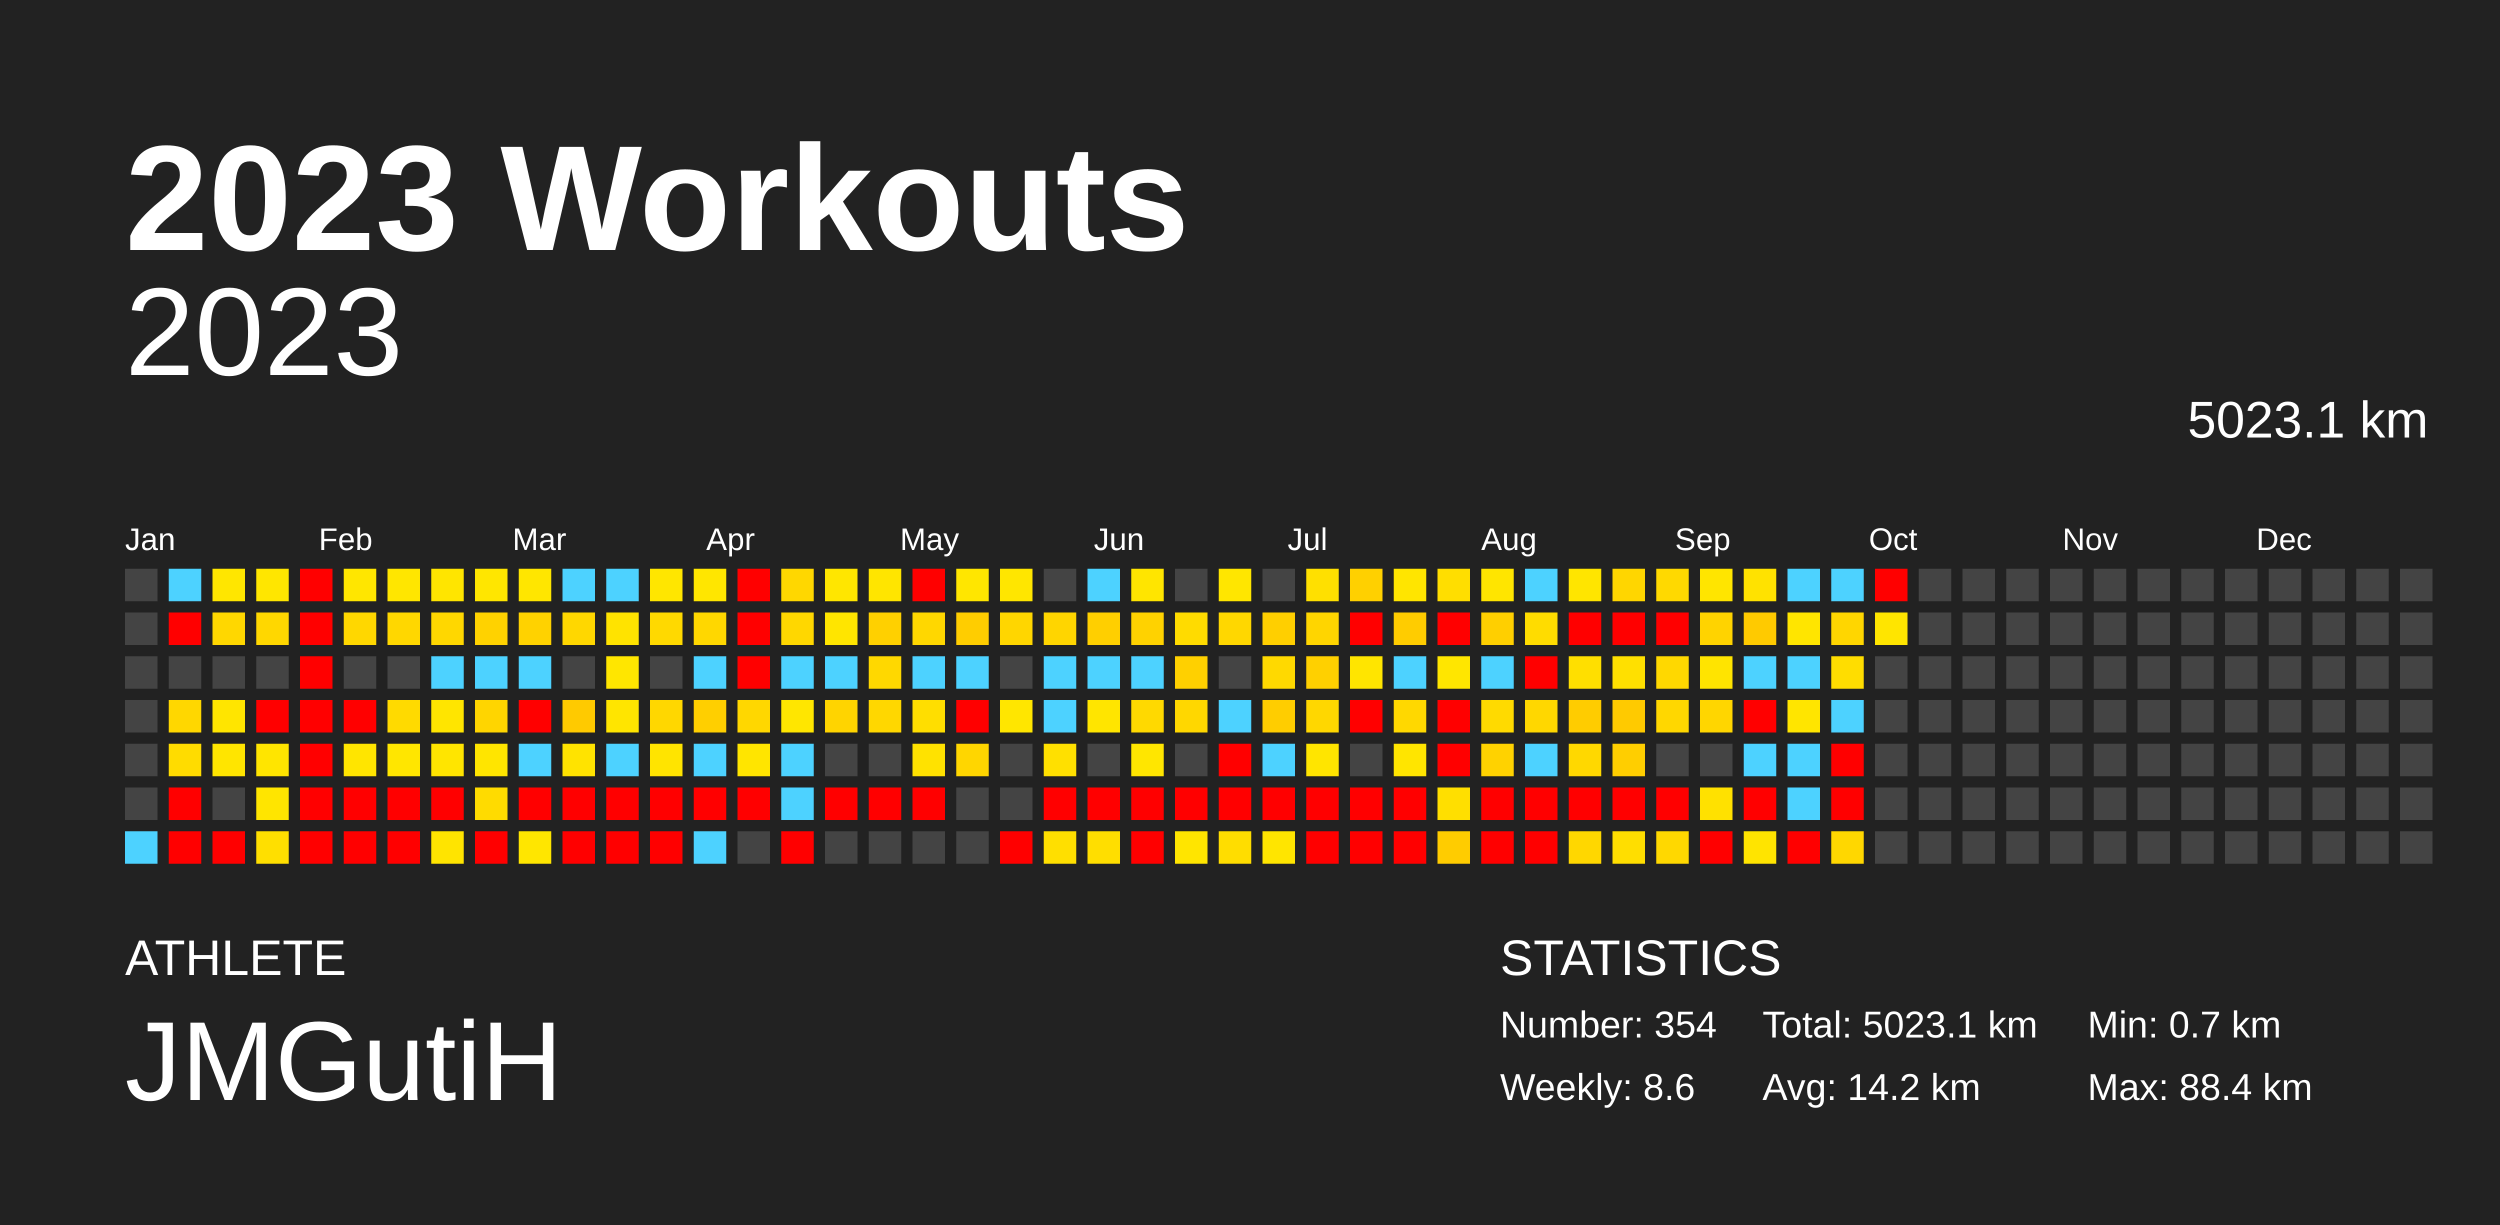
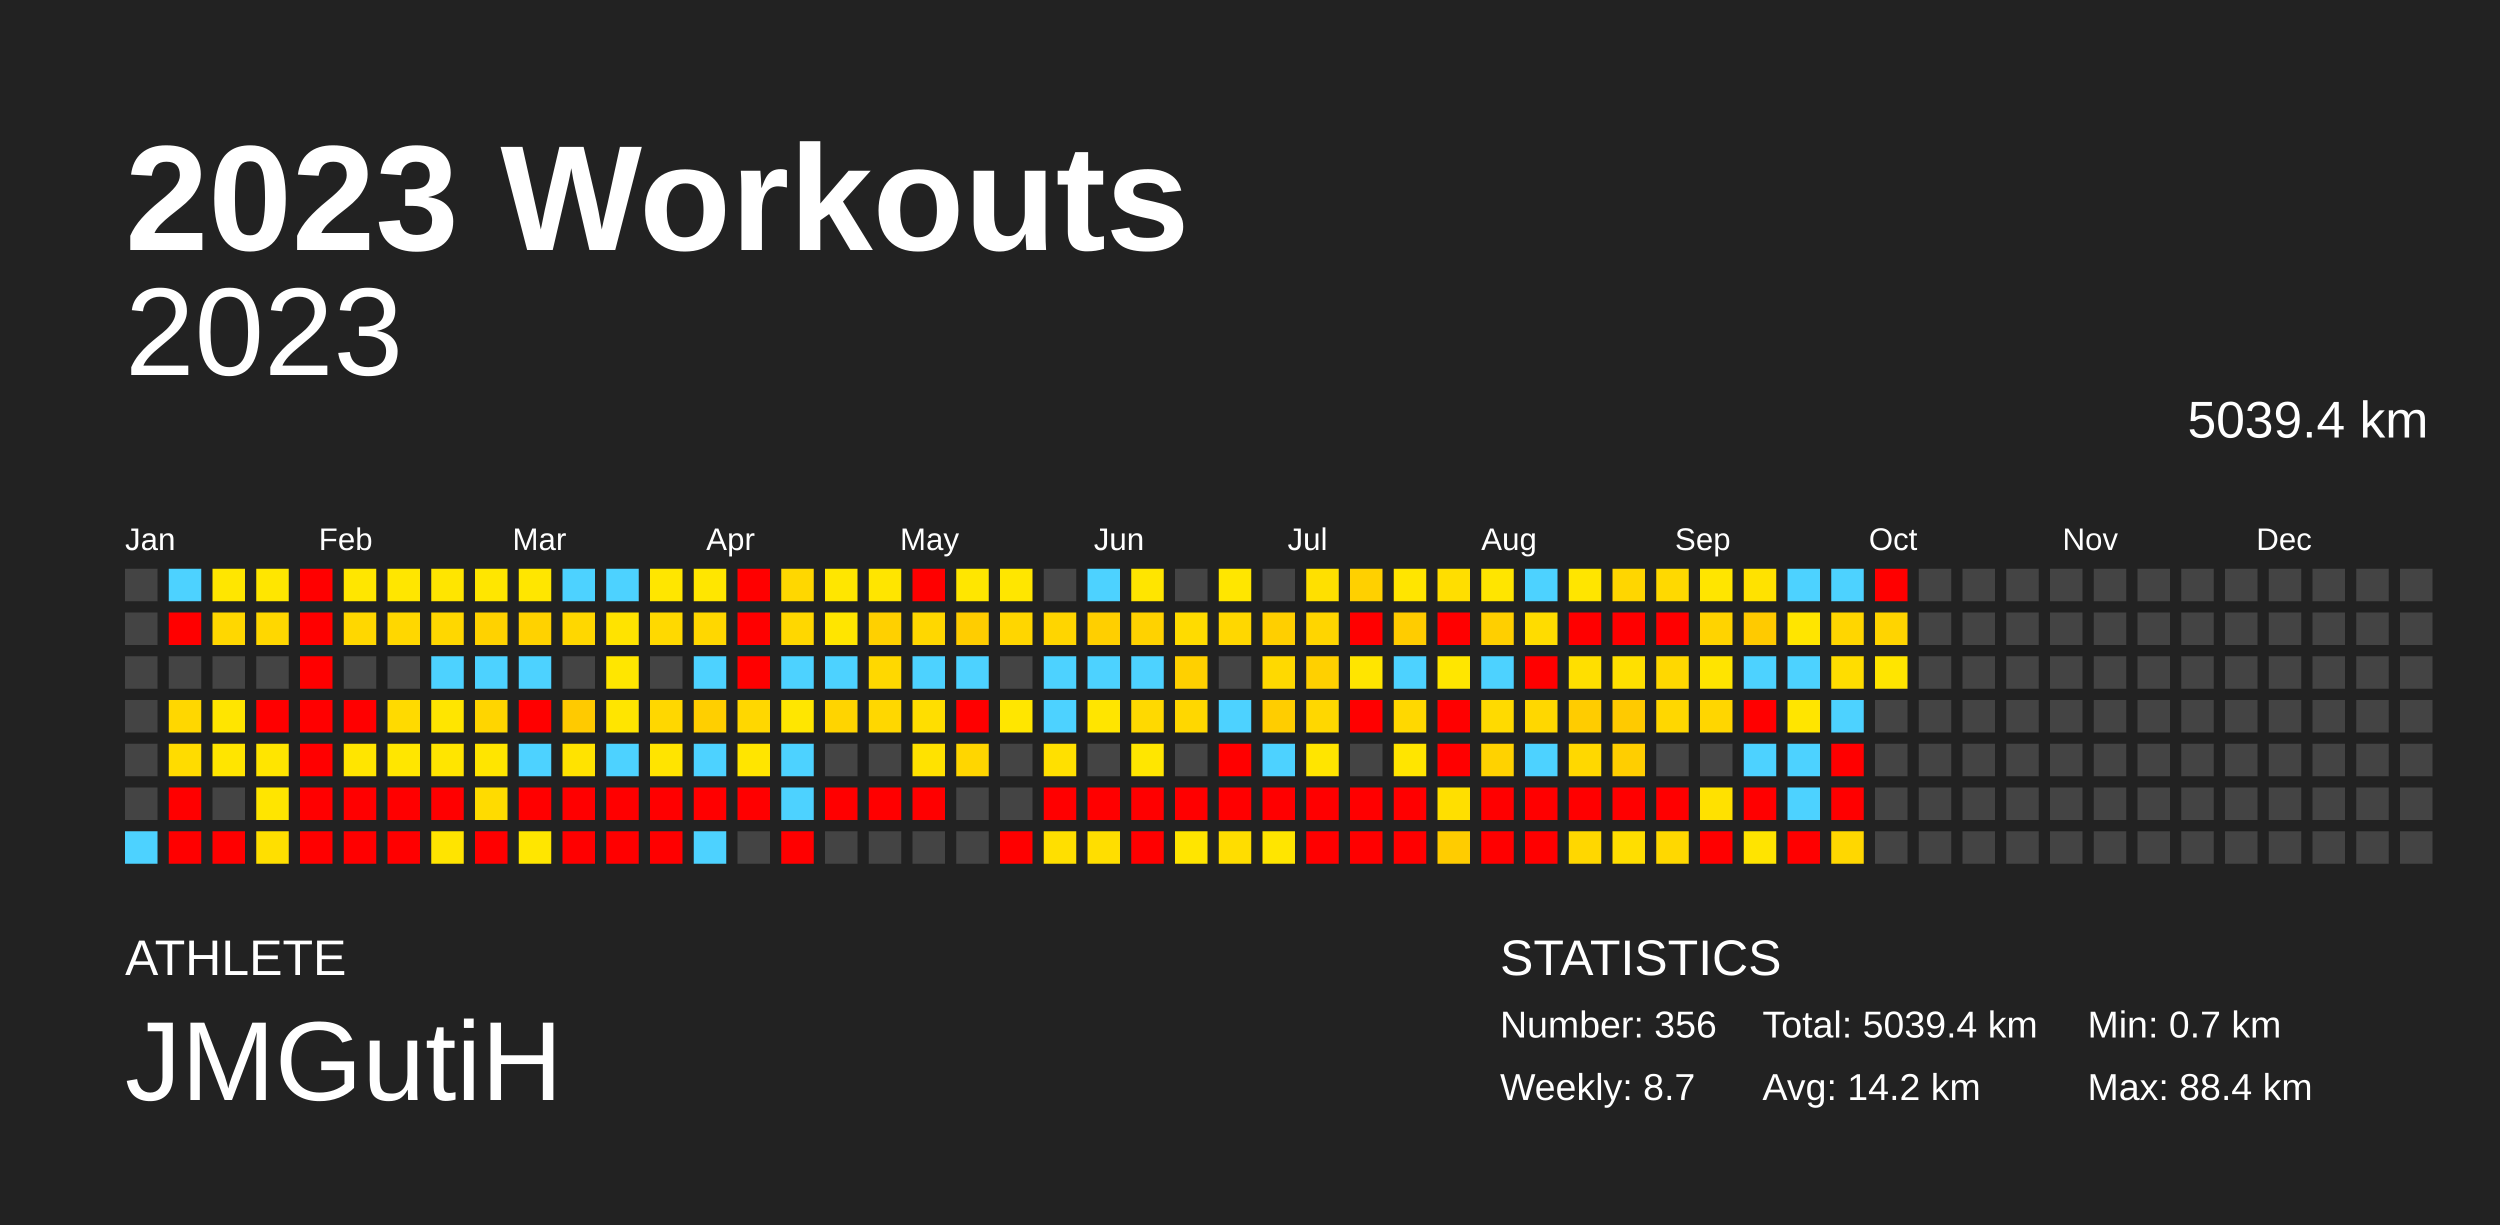
<svg xmlns="http://www.w3.org/2000/svg" baseProfile="full" height="98mm" version="1.1" viewBox="0,0,200,98" width="200mm">
  <defs />
  <rect fill="#222222" height="98" width="200" x="0" y="0" />
  <text fill="#FFFFFF" style="font-size:12px; font-family:Arial; font-weight:bold;" x="10" y="20">2023 Workouts</text>
  <text fill="#FFFFFF" style="font-size:4px; font-family:Arial" x="10" y="78">ATHLETE</text>
  <text fill="#FFFFFF" style="font-size:9px; font-family:Arial" x="10" y="88">JMGutiH</text>
  <text fill="#FFFFFF" style="font-size:4px; font-family:Arial" x="120" y="78">STATISTICS</text>
-   <text fill="#FFFFFF" style="font-size:3px; font-family:Arial" x="120" y="83">Number: 354</text>
-   <text fill="#FFFFFF" style="font-size:3px; font-family:Arial" x="120" y="88">Weekly: 8.6</text>
-   <text fill="#FFFFFF" style="font-size:3px; font-family:Arial" x="141" y="83">Total: 5023.1 km</text>
+   <text fill="#FFFFFF" style="font-size:3px; font-family:Arial" x="120" y="83">Number: 356</text>
+   <text fill="#FFFFFF" style="font-size:3px; font-family:Arial" x="120" y="88">Weekly: 8.7</text>
+   <text fill="#FFFFFF" style="font-size:3px; font-family:Arial" x="141" y="83">Total: 5039.4 km</text>
  <text fill="#FFFFFF" style="font-size:3px; font-family:Arial" x="141" y="88">Avg: 14.2 km</text>
  <text fill="#FFFFFF" style="font-size:3px; font-family:Arial" x="167" y="83">Min: 0.7 km</text>
  <text fill="#FFFFFF" style="font-size:3px; font-family:Arial" x="167" y="88">Max: 88.4 km</text>
  <text alignment-baseline="hanging" fill="#FFFFFF" style="font-size:10.0px; font-family:Arial;" x="10" y="30">2023</text>
-   <text alignment-baseline="hanging" fill="#FFFFFF" style="font-size:4.125px; font-family:Arial;" x="175" y="35">5023.1 km</text>
+   <text alignment-baseline="hanging" fill="#FFFFFF" style="font-size:4.125px; font-family:Arial;" x="175" y="35">5039.4 km</text>
  <text fill="#FFFFFF" style="font-size:2.5px; font-family:Arial" x="10.0" y="44">Jan</text>
  <text fill="#FFFFFF" style="font-size:2.5px; font-family:Arial" x="25.5" y="44">Feb</text>
  <text fill="#FFFFFF" style="font-size:2.5px; font-family:Arial" x="41.0" y="44">Mar</text>
  <text fill="#FFFFFF" style="font-size:2.5px; font-family:Arial" x="56.5" y="44">Apr</text>
  <text fill="#FFFFFF" style="font-size:2.5px; font-family:Arial" x="72.0" y="44">May</text>
  <text fill="#FFFFFF" style="font-size:2.5px; font-family:Arial" x="87.5" y="44">Jun</text>
  <text fill="#FFFFFF" style="font-size:2.5px; font-family:Arial" x="103.0" y="44">Jul</text>
  <text fill="#FFFFFF" style="font-size:2.5px; font-family:Arial" x="118.5" y="44">Aug</text>
  <text fill="#FFFFFF" style="font-size:2.5px; font-family:Arial" x="134.0" y="44">Sep</text>
  <text fill="#FFFFFF" style="font-size:2.5px; font-family:Arial" x="149.5" y="44">Oct</text>
  <text fill="#FFFFFF" style="font-size:2.5px; font-family:Arial" x="165.0" y="44">Nov</text>
  <text fill="#FFFFFF" style="font-size:2.5px; font-family:Arial" x="180.5" y="44">Dec</text>
  <rect fill="#444444" height="2.6" width="2.6" x="10.0" y="45.5" />
  <rect fill="#444444" height="2.6" width="2.6" x="10.0" y="49.0" />
  <rect fill="#444444" height="2.6" width="2.6" x="10.0" y="52.5" />
  <rect fill="#444444" height="2.6" width="2.6" x="10.0" y="56.0" />
  <rect fill="#444444" height="2.6" width="2.6" x="10.0" y="59.5" />
  <rect fill="#444444" height="2.6" width="2.6" x="10.0" y="63.0" />
  <rect fill="#4dd2ff" height="2.6" width="2.6" x="10.0" y="66.5" />
  <rect fill="#4dd2ff" height="2.6" width="2.6" x="13.5" y="45.5" />
  <rect fill="red" height="2.6" width="2.6" x="13.5" y="49.0" />
  <rect fill="#444444" height="2.6" width="2.6" x="13.5" y="52.5" />
  <rect fill="#ffd700" height="2.6" width="2.6" x="13.5" y="56.0" />
  <rect fill="#ffdc00" height="2.6" width="2.6" x="13.5" y="59.5" />
  <rect fill="red" height="2.6" width="2.6" x="13.5" y="63.0" />
  <rect fill="red" height="2.6" width="2.6" x="13.5" y="66.5" />
  <rect fill="#ffe600" height="2.6" width="2.6" x="17.0" y="45.5" />
  <rect fill="#ffd700" height="2.6" width="2.6" x="17.0" y="49.0" />
  <rect fill="#444444" height="2.6" width="2.6" x="17.0" y="52.5" />
  <rect fill="#ffe500" height="2.6" width="2.6" x="17.0" y="56.0" />
  <rect fill="#ffe500" height="2.6" width="2.6" x="17.0" y="59.5" />
  <rect fill="#444444" height="2.6" width="2.6" x="17.0" y="63.0" />
  <rect fill="red" height="2.6" width="2.6" x="17.0" y="66.5" />
  <rect fill="#ffe600" height="2.6" width="2.6" x="20.5" y="45.5" />
  <rect fill="#ffd700" height="2.6" width="2.6" x="20.5" y="49.0" />
  <rect fill="#444444" height="2.6" width="2.6" x="20.5" y="52.5" />
  <rect fill="red" height="2.6" width="2.6" x="20.5" y="56.0" />
  <rect fill="#ffe500" height="2.6" width="2.6" x="20.5" y="59.5" />
  <rect fill="#ffe500" height="2.6" width="2.6" x="20.5" y="63.0" />
  <rect fill="#ffdf00" height="2.6" width="2.6" x="20.5" y="66.5" />
  <rect fill="red" height="2.6" width="2.6" x="24.0" y="45.5" />
  <rect fill="red" height="2.6" width="2.6" x="24.0" y="49.0" />
  <rect fill="red" height="2.6" width="2.6" x="24.0" y="52.5" />
  <rect fill="red" height="2.6" width="2.6" x="24.0" y="56.0" />
  <rect fill="red" height="2.6" width="2.6" x="24.0" y="59.5" />
  <rect fill="red" height="2.6" width="2.6" x="24.0" y="63.0" />
  <rect fill="red" height="2.6" width="2.6" x="24.0" y="66.5" />
  <rect fill="#ffe600" height="2.6" width="2.6" x="27.5" y="45.5" />
  <rect fill="#ffd700" height="2.6" width="2.6" x="27.5" y="49.0" />
  <rect fill="#444444" height="2.6" width="2.6" x="27.5" y="52.5" />
  <rect fill="red" height="2.6" width="2.6" x="27.5" y="56.0" />
  <rect fill="#ffe500" height="2.6" width="2.6" x="27.5" y="59.5" />
  <rect fill="red" height="2.6" width="2.6" x="27.5" y="63.0" />
  <rect fill="red" height="2.6" width="2.6" x="27.5" y="66.5" />
  <rect fill="#ffe600" height="2.6" width="2.6" x="31.0" y="45.5" />
  <rect fill="#ffd700" height="2.6" width="2.6" x="31.0" y="49.0" />
  <rect fill="#444444" height="2.6" width="2.6" x="31.0" y="52.5" />
  <rect fill="#ffda00" height="2.6" width="2.6" x="31.0" y="56.0" />
  <rect fill="#ffe600" height="2.6" width="2.6" x="31.0" y="59.5" />
  <rect fill="red" height="2.6" width="2.6" x="31.0" y="63.0" />
  <rect fill="red" height="2.6" width="2.6" x="31.0" y="66.5" />
  <rect fill="#ffe500" height="2.6" width="2.6" x="34.5" y="45.5" />
  <rect fill="#ffd700" height="2.6" width="2.6" x="34.5" y="49.0" />
  <rect fill="#4dd2ff" height="2.6" width="2.6" x="34.5" y="52.5" />
  <rect fill="#ffe500" height="2.6" width="2.6" x="34.5" y="56.0" />
  <rect fill="#ffe500" height="2.6" width="2.6" x="34.5" y="59.5" />
  <rect fill="red" height="2.6" width="2.6" x="34.5" y="63.0" />
  <rect fill="#ffe400" height="2.6" width="2.6" x="34.5" y="66.5" />
  <rect fill="#ffe600" height="2.6" width="2.6" x="38.0" y="45.5" />
  <rect fill="#ffd200" height="2.6" width="2.6" x="38.0" y="49.0" />
  <rect fill="#4dd2ff" height="2.6" width="2.6" x="38.0" y="52.5" />
  <rect fill="#ffd500" height="2.6" width="2.6" x="38.0" y="56.0" />
  <rect fill="#ffe500" height="2.6" width="2.6" x="38.0" y="59.5" />
  <rect fill="#ffdb00" height="2.6" width="2.6" x="38.0" y="63.0" />
  <rect fill="red" height="2.6" width="2.6" x="38.0" y="66.5" />
  <rect fill="#ffe600" height="2.6" width="2.6" x="41.5" y="45.5" />
  <rect fill="#ffd200" height="2.6" width="2.6" x="41.5" y="49.0" />
  <rect fill="#4dd2ff" height="2.6" width="2.6" x="41.5" y="52.5" />
  <rect fill="red" height="2.6" width="2.6" x="41.5" y="56.0" />
  <rect fill="#4dd2ff" height="2.6" width="2.6" x="41.5" y="59.5" />
  <rect fill="red" height="2.6" width="2.6" x="41.5" y="63.0" />
  <rect fill="#ffe600" height="2.6" width="2.6" x="41.5" y="66.5" />
  <rect fill="#4dd2ff" height="2.6" width="2.6" x="45.0" y="45.5" />
  <rect fill="#ffd700" height="2.6" width="2.6" x="45.0" y="49.0" />
  <rect fill="#444444" height="2.6" width="2.6" x="45.0" y="52.5" />
  <rect fill="#ffca00" height="2.6" width="2.6" x="45.0" y="56.0" />
  <rect fill="#ffe300" height="2.6" width="2.6" x="45.0" y="59.5" />
  <rect fill="red" height="2.6" width="2.6" x="45.0" y="63.0" />
  <rect fill="red" height="2.6" width="2.6" x="45.0" y="66.5" />
  <rect fill="#4dd2ff" height="2.6" width="2.6" x="48.5" y="45.5" />
  <rect fill="#ffe300" height="2.6" width="2.6" x="48.5" y="49.0" />
  <rect fill="#ffe600" height="2.6" width="2.6" x="48.5" y="52.5" />
  <rect fill="#ffe500" height="2.6" width="2.6" x="48.5" y="56.0" />
  <rect fill="#4dd2ff" height="2.6" width="2.6" x="48.5" y="59.5" />
  <rect fill="red" height="2.6" width="2.6" x="48.5" y="63.0" />
  <rect fill="red" height="2.6" width="2.6" x="48.5" y="66.5" />
  <rect fill="#ffe600" height="2.6" width="2.6" x="52.0" y="45.5" />
  <rect fill="#ffd900" height="2.6" width="2.6" x="52.0" y="49.0" />
  <rect fill="#444444" height="2.6" width="2.6" x="52.0" y="52.5" />
  <rect fill="#ffd700" height="2.6" width="2.6" x="52.0" y="56.0" />
  <rect fill="#ffe400" height="2.6" width="2.6" x="52.0" y="59.5" />
  <rect fill="red" height="2.6" width="2.6" x="52.0" y="63.0" />
  <rect fill="red" height="2.6" width="2.6" x="52.0" y="66.5" />
  <rect fill="#ffe600" height="2.6" width="2.6" x="55.5" y="45.5" />
  <rect fill="#ffd700" height="2.6" width="2.6" x="55.5" y="49.0" />
  <rect fill="#4dd2ff" height="2.6" width="2.6" x="55.5" y="52.5" />
  <rect fill="#ffcf00" height="2.6" width="2.6" x="55.5" y="56.0" />
  <rect fill="#4dd2ff" height="2.6" width="2.6" x="55.5" y="59.5" />
  <rect fill="red" height="2.6" width="2.6" x="55.5" y="63.0" />
  <rect fill="#4dd2ff" height="2.6" width="2.6" x="55.5" y="66.5" />
  <rect fill="red" height="2.6" width="2.6" x="59.0" y="45.5" />
  <rect fill="red" height="2.6" width="2.6" x="59.0" y="49.0" />
  <rect fill="red" height="2.6" width="2.6" x="59.0" y="52.5" />
  <rect fill="#ffd700" height="2.6" width="2.6" x="59.0" y="56.0" />
  <rect fill="#ffe500" height="2.6" width="2.6" x="59.0" y="59.5" />
  <rect fill="red" height="2.6" width="2.6" x="59.0" y="63.0" />
  <rect fill="#444444" height="2.6" width="2.6" x="59.0" y="66.5" />
  <rect fill="#ffd700" height="2.6" width="2.6" x="62.5" y="45.5" />
  <rect fill="#ffd700" height="2.6" width="2.6" x="62.5" y="49.0" />
  <rect fill="#4dd2ff" height="2.6" width="2.6" x="62.5" y="52.5" />
  <rect fill="#ffe600" height="2.6" width="2.6" x="62.5" y="56.0" />
  <rect fill="#4dd2ff" height="2.6" width="2.6" x="62.5" y="59.5" />
  <rect fill="#4dd2ff" height="2.6" width="2.6" x="62.5" y="63.0" />
  <rect fill="red" height="2.6" width="2.6" x="62.5" y="66.5" />
  <rect fill="#ffe600" height="2.6" width="2.6" x="66.0" y="45.5" />
  <rect fill="#ffe500" height="2.6" width="2.6" x="66.0" y="49.0" />
  <rect fill="#4dd2ff" height="2.6" width="2.6" x="66.0" y="52.5" />
  <rect fill="#ffd400" height="2.6" width="2.6" x="66.0" y="56.0" />
  <rect fill="#444444" height="2.6" width="2.6" x="66.0" y="59.5" />
  <rect fill="red" height="2.6" width="2.6" x="66.0" y="63.0" />
  <rect fill="#444444" height="2.6" width="2.6" x="66.0" y="66.5" />
  <rect fill="#ffe500" height="2.6" width="2.6" x="69.5" y="45.5" />
  <rect fill="#ffd000" height="2.6" width="2.6" x="69.5" y="49.0" />
  <rect fill="#ffd800" height="2.6" width="2.6" x="69.5" y="52.5" />
  <rect fill="#ffd700" height="2.6" width="2.6" x="69.5" y="56.0" />
  <rect fill="#444444" height="2.6" width="2.6" x="69.5" y="59.5" />
  <rect fill="red" height="2.6" width="2.6" x="69.5" y="63.0" />
  <rect fill="#444444" height="2.6" width="2.6" x="69.5" y="66.5" />
  <rect fill="red" height="2.6" width="2.6" x="73.0" y="45.5" />
  <rect fill="#ffd700" height="2.6" width="2.6" x="73.0" y="49.0" />
  <rect fill="#4dd2ff" height="2.6" width="2.6" x="73.0" y="52.5" />
  <rect fill="#ffde00" height="2.6" width="2.6" x="73.0" y="56.0" />
  <rect fill="#ffe200" height="2.6" width="2.6" x="73.0" y="59.5" />
  <rect fill="red" height="2.6" width="2.6" x="73.0" y="63.0" />
  <rect fill="#444444" height="2.6" width="2.6" x="73.0" y="66.5" />
  <rect fill="#ffe600" height="2.6" width="2.6" x="76.5" y="45.5" />
  <rect fill="#ffcd00" height="2.6" width="2.6" x="76.5" y="49.0" />
  <rect fill="#4dd2ff" height="2.6" width="2.6" x="76.5" y="52.5" />
  <rect fill="red" height="2.6" width="2.6" x="76.5" y="56.0" />
  <rect fill="#ffd600" height="2.6" width="2.6" x="76.5" y="59.5" />
  <rect fill="#444444" height="2.6" width="2.6" x="76.5" y="63.0" />
  <rect fill="#444444" height="2.6" width="2.6" x="76.5" y="66.5" />
  <rect fill="#ffe600" height="2.6" width="2.6" x="80.0" y="45.5" />
  <rect fill="#ffd600" height="2.6" width="2.6" x="80.0" y="49.0" />
  <rect fill="#444444" height="2.6" width="2.6" x="80.0" y="52.5" />
  <rect fill="#ffe600" height="2.6" width="2.6" x="80.0" y="56.0" />
  <rect fill="#444444" height="2.6" width="2.6" x="80.0" y="59.5" />
  <rect fill="#444444" height="2.6" width="2.6" x="80.0" y="63.0" />
  <rect fill="red" height="2.6" width="2.6" x="80.0" y="66.5" />
  <rect fill="#444444" height="2.6" width="2.6" x="83.5" y="45.5" />
  <rect fill="#ffd500" height="2.6" width="2.6" x="83.5" y="49.0" />
  <rect fill="#4dd2ff" height="2.6" width="2.6" x="83.5" y="52.5" />
  <rect fill="#4dd2ff" height="2.6" width="2.6" x="83.5" y="56.0" />
  <rect fill="#ffe000" height="2.6" width="2.6" x="83.5" y="59.5" />
  <rect fill="red" height="2.6" width="2.6" x="83.5" y="63.0" />
  <rect fill="#ffdf00" height="2.6" width="2.6" x="83.5" y="66.5" />
  <rect fill="#4dd2ff" height="2.6" width="2.6" x="87.0" y="45.5" />
  <rect fill="#ffcf00" height="2.6" width="2.6" x="87.0" y="49.0" />
  <rect fill="#4dd2ff" height="2.6" width="2.6" x="87.0" y="52.5" />
  <rect fill="#ffe500" height="2.6" width="2.6" x="87.0" y="56.0" />
  <rect fill="#444444" height="2.6" width="2.6" x="87.0" y="59.5" />
  <rect fill="red" height="2.6" width="2.6" x="87.0" y="63.0" />
  <rect fill="#ffde00" height="2.6" width="2.6" x="87.0" y="66.5" />
  <rect fill="#ffe500" height="2.6" width="2.6" x="90.5" y="45.5" />
  <rect fill="#ffd200" height="2.6" width="2.6" x="90.5" y="49.0" />
  <rect fill="#4dd2ff" height="2.6" width="2.6" x="90.5" y="52.5" />
  <rect fill="#ffd900" height="2.6" width="2.6" x="90.5" y="56.0" />
  <rect fill="#ffe600" height="2.6" width="2.6" x="90.5" y="59.5" />
  <rect fill="red" height="2.6" width="2.6" x="90.5" y="63.0" />
  <rect fill="red" height="2.6" width="2.6" x="90.5" y="66.5" />
  <rect fill="#444444" height="2.6" width="2.6" x="94.0" y="45.5" />
  <rect fill="#ffdb00" height="2.6" width="2.6" x="94.0" y="49.0" />
  <rect fill="#ffd000" height="2.6" width="2.6" x="94.0" y="52.5" />
  <rect fill="#ffd700" height="2.6" width="2.6" x="94.0" y="56.0" />
  <rect fill="#444444" height="2.6" width="2.6" x="94.0" y="59.5" />
  <rect fill="red" height="2.6" width="2.6" x="94.0" y="63.0" />
  <rect fill="#ffe500" height="2.6" width="2.6" x="94.0" y="66.5" />
  <rect fill="#ffe600" height="2.6" width="2.6" x="97.5" y="45.5" />
  <rect fill="#ffd700" height="2.6" width="2.6" x="97.5" y="49.0" />
  <rect fill="#444444" height="2.6" width="2.6" x="97.5" y="52.5" />
  <rect fill="#4dd2ff" height="2.6" width="2.6" x="97.5" y="56.0" />
  <rect fill="red" height="2.6" width="2.6" x="97.5" y="59.5" />
  <rect fill="red" height="2.6" width="2.6" x="97.5" y="63.0" />
  <rect fill="#ffdd00" height="2.6" width="2.6" x="97.5" y="66.5" />
  <rect fill="#444444" height="2.6" width="2.6" x="101.0" y="45.5" />
  <rect fill="#ffcf00" height="2.6" width="2.6" x="101.0" y="49.0" />
  <rect fill="#ffd900" height="2.6" width="2.6" x="101.0" y="52.5" />
  <rect fill="#ffcd00" height="2.6" width="2.6" x="101.0" y="56.0" />
  <rect fill="#4dd2ff" height="2.6" width="2.6" x="101.0" y="59.5" />
  <rect fill="red" height="2.6" width="2.6" x="101.0" y="63.0" />
  <rect fill="#ffe500" height="2.6" width="2.6" x="101.0" y="66.5" />
  <rect fill="#ffe000" height="2.6" width="2.6" x="104.5" y="45.5" />
  <rect fill="#ffd500" height="2.6" width="2.6" x="104.5" y="49.0" />
  <rect fill="#ffd000" height="2.6" width="2.6" x="104.5" y="52.5" />
  <rect fill="#ffd700" height="2.6" width="2.6" x="104.5" y="56.0" />
  <rect fill="#ffe500" height="2.6" width="2.6" x="104.5" y="59.5" />
  <rect fill="red" height="2.6" width="2.6" x="104.5" y="63.0" />
  <rect fill="red" height="2.6" width="2.6" x="104.5" y="66.5" />
  <rect fill="#ffd000" height="2.6" width="2.6" x="108.0" y="45.5" />
  <rect fill="red" height="2.6" width="2.6" x="108.0" y="49.0" />
  <rect fill="#ffe500" height="2.6" width="2.6" x="108.0" y="52.5" />
  <rect fill="red" height="2.6" width="2.6" x="108.0" y="56.0" />
  <rect fill="#444444" height="2.6" width="2.6" x="108.0" y="59.5" />
  <rect fill="red" height="2.6" width="2.6" x="108.0" y="63.0" />
  <rect fill="red" height="2.6" width="2.6" x="108.0" y="66.5" />
  <rect fill="#ffe500" height="2.6" width="2.6" x="111.5" y="45.5" />
  <rect fill="#ffcc00" height="2.6" width="2.6" x="111.5" y="49.0" />
  <rect fill="#4dd2ff" height="2.6" width="2.6" x="111.5" y="52.5" />
  <rect fill="#ffd800" height="2.6" width="2.6" x="111.5" y="56.0" />
  <rect fill="#ffe500" height="2.6" width="2.6" x="111.5" y="59.5" />
  <rect fill="red" height="2.6" width="2.6" x="111.5" y="63.0" />
  <rect fill="red" height="2.6" width="2.6" x="111.5" y="66.5" />
  <rect fill="#ffde00" height="2.6" width="2.6" x="115.0" y="45.5" />
  <rect fill="red" height="2.6" width="2.6" x="115.0" y="49.0" />
  <rect fill="#ffe600" height="2.6" width="2.6" x="115.0" y="52.5" />
  <rect fill="red" height="2.6" width="2.6" x="115.0" y="56.0" />
  <rect fill="red" height="2.6" width="2.6" x="115.0" y="59.5" />
  <rect fill="#ffdf00" height="2.6" width="2.6" x="115.0" y="63.0" />
  <rect fill="#ffcc00" height="2.6" width="2.6" x="115.0" y="66.5" />
  <rect fill="#ffe500" height="2.6" width="2.6" x="118.5" y="45.5" />
  <rect fill="#ffcf00" height="2.6" width="2.6" x="118.5" y="49.0" />
  <rect fill="#4dd2ff" height="2.6" width="2.6" x="118.5" y="52.5" />
  <rect fill="#ffda00" height="2.6" width="2.6" x="118.5" y="56.0" />
  <rect fill="#ffd200" height="2.6" width="2.6" x="118.5" y="59.5" />
  <rect fill="red" height="2.6" width="2.6" x="118.5" y="63.0" />
  <rect fill="red" height="2.6" width="2.6" x="118.5" y="66.5" />
  <rect fill="#4dd2ff" height="2.6" width="2.6" x="122.0" y="45.5" />
  <rect fill="#ffdc00" height="2.6" width="2.6" x="122.0" y="49.0" />
  <rect fill="red" height="2.6" width="2.6" x="122.0" y="52.5" />
  <rect fill="#ffd700" height="2.6" width="2.6" x="122.0" y="56.0" />
  <rect fill="#4dd2ff" height="2.6" width="2.6" x="122.0" y="59.5" />
  <rect fill="red" height="2.6" width="2.6" x="122.0" y="63.0" />
  <rect fill="red" height="2.6" width="2.6" x="122.0" y="66.5" />
  <rect fill="#ffe500" height="2.6" width="2.6" x="125.5" y="45.5" />
  <rect fill="red" height="2.6" width="2.6" x="125.5" y="49.0" />
  <rect fill="#ffdf00" height="2.6" width="2.6" x="125.5" y="52.5" />
  <rect fill="#ffcc00" height="2.6" width="2.6" x="125.5" y="56.0" />
  <rect fill="#ffd800" height="2.6" width="2.6" x="125.5" y="59.5" />
  <rect fill="red" height="2.6" width="2.6" x="125.5" y="63.0" />
  <rect fill="#ffd700" height="2.6" width="2.6" x="125.5" y="66.5" />
  <rect fill="#ffd600" height="2.6" width="2.6" x="129.0" y="45.5" />
  <rect fill="red" height="2.6" width="2.6" x="129.0" y="49.0" />
  <rect fill="#ffe000" height="2.6" width="2.6" x="129.0" y="52.5" />
  <rect fill="#ffca00" height="2.6" width="2.6" x="129.0" y="56.0" />
  <rect fill="#ffce00" height="2.6" width="2.6" x="129.0" y="59.5" />
  <rect fill="red" height="2.6" width="2.6" x="129.0" y="63.0" />
  <rect fill="#ffde00" height="2.6" width="2.6" x="129.0" y="66.5" />
  <rect fill="#ffd900" height="2.6" width="2.6" x="132.5" y="45.5" />
  <rect fill="red" height="2.6" width="2.6" x="132.5" y="49.0" />
  <rect fill="#ffd800" height="2.6" width="2.6" x="132.5" y="52.5" />
  <rect fill="#ffd700" height="2.6" width="2.6" x="132.5" y="56.0" />
  <rect fill="#444444" height="2.6" width="2.6" x="132.5" y="59.5" />
  <rect fill="red" height="2.6" width="2.6" x="132.5" y="63.0" />
  <rect fill="#ffd800" height="2.6" width="2.6" x="132.5" y="66.5" />
  <rect fill="#ffe500" height="2.6" width="2.6" x="136.0" y="45.5" />
  <rect fill="#ffd300" height="2.6" width="2.6" x="136.0" y="49.0" />
  <rect fill="#ffe400" height="2.6" width="2.6" x="136.0" y="52.5" />
  <rect fill="#ffd600" height="2.6" width="2.6" x="136.0" y="56.0" />
  <rect fill="#444444" height="2.6" width="2.6" x="136.0" y="59.5" />
  <rect fill="#ffe100" height="2.6" width="2.6" x="136.0" y="63.0" />
  <rect fill="red" height="2.6" width="2.6" x="136.0" y="66.5" />
  <rect fill="#ffe200" height="2.6" width="2.6" x="139.5" y="45.5" />
  <rect fill="#ffca00" height="2.6" width="2.6" x="139.5" y="49.0" />
  <rect fill="#4dd2ff" height="2.6" width="2.6" x="139.5" y="52.5" />
  <rect fill="red" height="2.6" width="2.6" x="139.5" y="56.0" />
  <rect fill="#4dd2ff" height="2.6" width="2.6" x="139.5" y="59.5" />
  <rect fill="red" height="2.6" width="2.6" x="139.5" y="63.0" />
  <rect fill="#ffe400" height="2.6" width="2.6" x="139.5" y="66.5" />
  <rect fill="#4dd2ff" height="2.6" width="2.6" x="143.0" y="45.5" />
  <rect fill="#ffe500" height="2.6" width="2.6" x="143.0" y="49.0" />
  <rect fill="#4dd2ff" height="2.6" width="2.6" x="143.0" y="52.5" />
  <rect fill="#ffe500" height="2.6" width="2.6" x="143.0" y="56.0" />
  <rect fill="#4dd2ff" height="2.6" width="2.6" x="143.0" y="59.5" />
  <rect fill="#4dd2ff" height="2.6" width="2.6" x="143.0" y="63.0" />
  <rect fill="red" height="2.6" width="2.6" x="143.0" y="66.5" />
  <rect fill="#4dd2ff" height="2.6" width="2.6" x="146.5" y="45.5" />
  <rect fill="#ffd600" height="2.6" width="2.6" x="146.5" y="49.0" />
  <rect fill="#ffdd00" height="2.6" width="2.6" x="146.5" y="52.5" />
  <rect fill="#4dd2ff" height="2.6" width="2.6" x="146.5" y="56.0" />
  <rect fill="red" height="2.6" width="2.6" x="146.5" y="59.5" />
  <rect fill="red" height="2.6" width="2.6" x="146.5" y="63.0" />
  <rect fill="#ffd700" height="2.6" width="2.6" x="146.5" y="66.5" />
  <rect fill="red" height="2.6" width="2.6" x="150.0" y="45.5" />
-   <rect fill="#ffe500" height="2.6" width="2.6" x="150.0" y="49.0" />
-   <rect fill="#444444" height="2.6" width="2.6" x="150.0" y="52.5" />
+   <rect fill="#ffd400" height="2.6" width="2.6" x="150.0" y="49.0" />
+   <rect fill="#ffe500" height="2.6" width="2.6" x="150.0" y="52.5" />
  <rect fill="#444444" height="2.6" width="2.6" x="150.0" y="56.0" />
  <rect fill="#444444" height="2.6" width="2.6" x="150.0" y="59.5" />
  <rect fill="#444444" height="2.6" width="2.6" x="150.0" y="63.0" />
  <rect fill="#444444" height="2.6" width="2.6" x="150.0" y="66.5" />
  <rect fill="#444444" height="2.6" width="2.6" x="153.5" y="45.5" />
  <rect fill="#444444" height="2.6" width="2.6" x="153.5" y="49.0" />
  <rect fill="#444444" height="2.6" width="2.6" x="153.5" y="52.5" />
  <rect fill="#444444" height="2.6" width="2.6" x="153.5" y="56.0" />
  <rect fill="#444444" height="2.6" width="2.6" x="153.5" y="59.5" />
  <rect fill="#444444" height="2.6" width="2.6" x="153.5" y="63.0" />
  <rect fill="#444444" height="2.6" width="2.6" x="153.5" y="66.5" />
  <rect fill="#444444" height="2.6" width="2.6" x="157.0" y="45.5" />
  <rect fill="#444444" height="2.6" width="2.6" x="157.0" y="49.0" />
  <rect fill="#444444" height="2.6" width="2.6" x="157.0" y="52.5" />
  <rect fill="#444444" height="2.6" width="2.6" x="157.0" y="56.0" />
  <rect fill="#444444" height="2.6" width="2.6" x="157.0" y="59.5" />
  <rect fill="#444444" height="2.6" width="2.6" x="157.0" y="63.0" />
  <rect fill="#444444" height="2.6" width="2.6" x="157.0" y="66.5" />
  <rect fill="#444444" height="2.6" width="2.6" x="160.5" y="45.5" />
  <rect fill="#444444" height="2.6" width="2.6" x="160.5" y="49.0" />
  <rect fill="#444444" height="2.6" width="2.6" x="160.5" y="52.5" />
  <rect fill="#444444" height="2.6" width="2.6" x="160.5" y="56.0" />
  <rect fill="#444444" height="2.6" width="2.6" x="160.5" y="59.5" />
  <rect fill="#444444" height="2.6" width="2.6" x="160.5" y="63.0" />
  <rect fill="#444444" height="2.6" width="2.6" x="160.5" y="66.5" />
  <rect fill="#444444" height="2.6" width="2.6" x="164.0" y="45.5" />
  <rect fill="#444444" height="2.6" width="2.6" x="164.0" y="49.0" />
  <rect fill="#444444" height="2.6" width="2.6" x="164.0" y="52.5" />
  <rect fill="#444444" height="2.6" width="2.6" x="164.0" y="56.0" />
  <rect fill="#444444" height="2.6" width="2.6" x="164.0" y="59.5" />
  <rect fill="#444444" height="2.6" width="2.6" x="164.0" y="63.0" />
  <rect fill="#444444" height="2.6" width="2.6" x="164.0" y="66.5" />
  <rect fill="#444444" height="2.6" width="2.6" x="167.5" y="45.5" />
  <rect fill="#444444" height="2.6" width="2.6" x="167.5" y="49.0" />
  <rect fill="#444444" height="2.6" width="2.6" x="167.5" y="52.5" />
  <rect fill="#444444" height="2.6" width="2.6" x="167.5" y="56.0" />
  <rect fill="#444444" height="2.6" width="2.6" x="167.5" y="59.5" />
  <rect fill="#444444" height="2.6" width="2.6" x="167.5" y="63.0" />
  <rect fill="#444444" height="2.6" width="2.6" x="167.5" y="66.5" />
  <rect fill="#444444" height="2.6" width="2.6" x="171.0" y="45.5" />
  <rect fill="#444444" height="2.6" width="2.6" x="171.0" y="49.0" />
  <rect fill="#444444" height="2.6" width="2.6" x="171.0" y="52.5" />
  <rect fill="#444444" height="2.6" width="2.6" x="171.0" y="56.0" />
  <rect fill="#444444" height="2.6" width="2.6" x="171.0" y="59.5" />
  <rect fill="#444444" height="2.6" width="2.6" x="171.0" y="63.0" />
  <rect fill="#444444" height="2.6" width="2.6" x="171.0" y="66.5" />
  <rect fill="#444444" height="2.6" width="2.6" x="174.5" y="45.5" />
  <rect fill="#444444" height="2.6" width="2.6" x="174.5" y="49.0" />
  <rect fill="#444444" height="2.6" width="2.6" x="174.5" y="52.5" />
  <rect fill="#444444" height="2.6" width="2.6" x="174.5" y="56.0" />
  <rect fill="#444444" height="2.6" width="2.6" x="174.5" y="59.5" />
  <rect fill="#444444" height="2.6" width="2.6" x="174.5" y="63.0" />
  <rect fill="#444444" height="2.6" width="2.6" x="174.5" y="66.5" />
  <rect fill="#444444" height="2.6" width="2.6" x="178.0" y="45.5" />
  <rect fill="#444444" height="2.6" width="2.6" x="178.0" y="49.0" />
  <rect fill="#444444" height="2.6" width="2.6" x="178.0" y="52.5" />
  <rect fill="#444444" height="2.6" width="2.6" x="178.0" y="56.0" />
  <rect fill="#444444" height="2.6" width="2.6" x="178.0" y="59.5" />
  <rect fill="#444444" height="2.6" width="2.6" x="178.0" y="63.0" />
  <rect fill="#444444" height="2.6" width="2.6" x="178.0" y="66.5" />
  <rect fill="#444444" height="2.6" width="2.6" x="181.5" y="45.5" />
  <rect fill="#444444" height="2.6" width="2.6" x="181.5" y="49.0" />
  <rect fill="#444444" height="2.6" width="2.6" x="181.5" y="52.5" />
  <rect fill="#444444" height="2.6" width="2.6" x="181.5" y="56.0" />
  <rect fill="#444444" height="2.6" width="2.6" x="181.5" y="59.5" />
  <rect fill="#444444" height="2.6" width="2.6" x="181.5" y="63.0" />
  <rect fill="#444444" height="2.6" width="2.6" x="181.5" y="66.5" />
  <rect fill="#444444" height="2.6" width="2.6" x="185.0" y="45.5" />
  <rect fill="#444444" height="2.6" width="2.6" x="185.0" y="49.0" />
  <rect fill="#444444" height="2.6" width="2.6" x="185.0" y="52.5" />
  <rect fill="#444444" height="2.6" width="2.6" x="185.0" y="56.0" />
  <rect fill="#444444" height="2.6" width="2.6" x="185.0" y="59.5" />
  <rect fill="#444444" height="2.6" width="2.6" x="185.0" y="63.0" />
  <rect fill="#444444" height="2.6" width="2.6" x="185.0" y="66.5" />
  <rect fill="#444444" height="2.6" width="2.6" x="188.5" y="45.5" />
  <rect fill="#444444" height="2.6" width="2.6" x="188.5" y="49.0" />
  <rect fill="#444444" height="2.6" width="2.6" x="188.5" y="52.5" />
  <rect fill="#444444" height="2.6" width="2.6" x="188.5" y="56.0" />
  <rect fill="#444444" height="2.6" width="2.6" x="188.5" y="59.5" />
  <rect fill="#444444" height="2.6" width="2.6" x="188.5" y="63.0" />
  <rect fill="#444444" height="2.6" width="2.6" x="188.5" y="66.5" />
  <rect fill="#444444" height="2.6" width="2.6" x="192.0" y="45.5" />
  <rect fill="#444444" height="2.6" width="2.6" x="192.0" y="49.0" />
  <rect fill="#444444" height="2.6" width="2.6" x="192.0" y="52.5" />
  <rect fill="#444444" height="2.6" width="2.6" x="192.0" y="56.0" />
  <rect fill="#444444" height="2.6" width="2.6" x="192.0" y="59.5" />
  <rect fill="#444444" height="2.6" width="2.6" x="192.0" y="63.0" />
  <rect fill="#444444" height="2.6" width="2.6" x="192.0" y="66.5" />
</svg>
